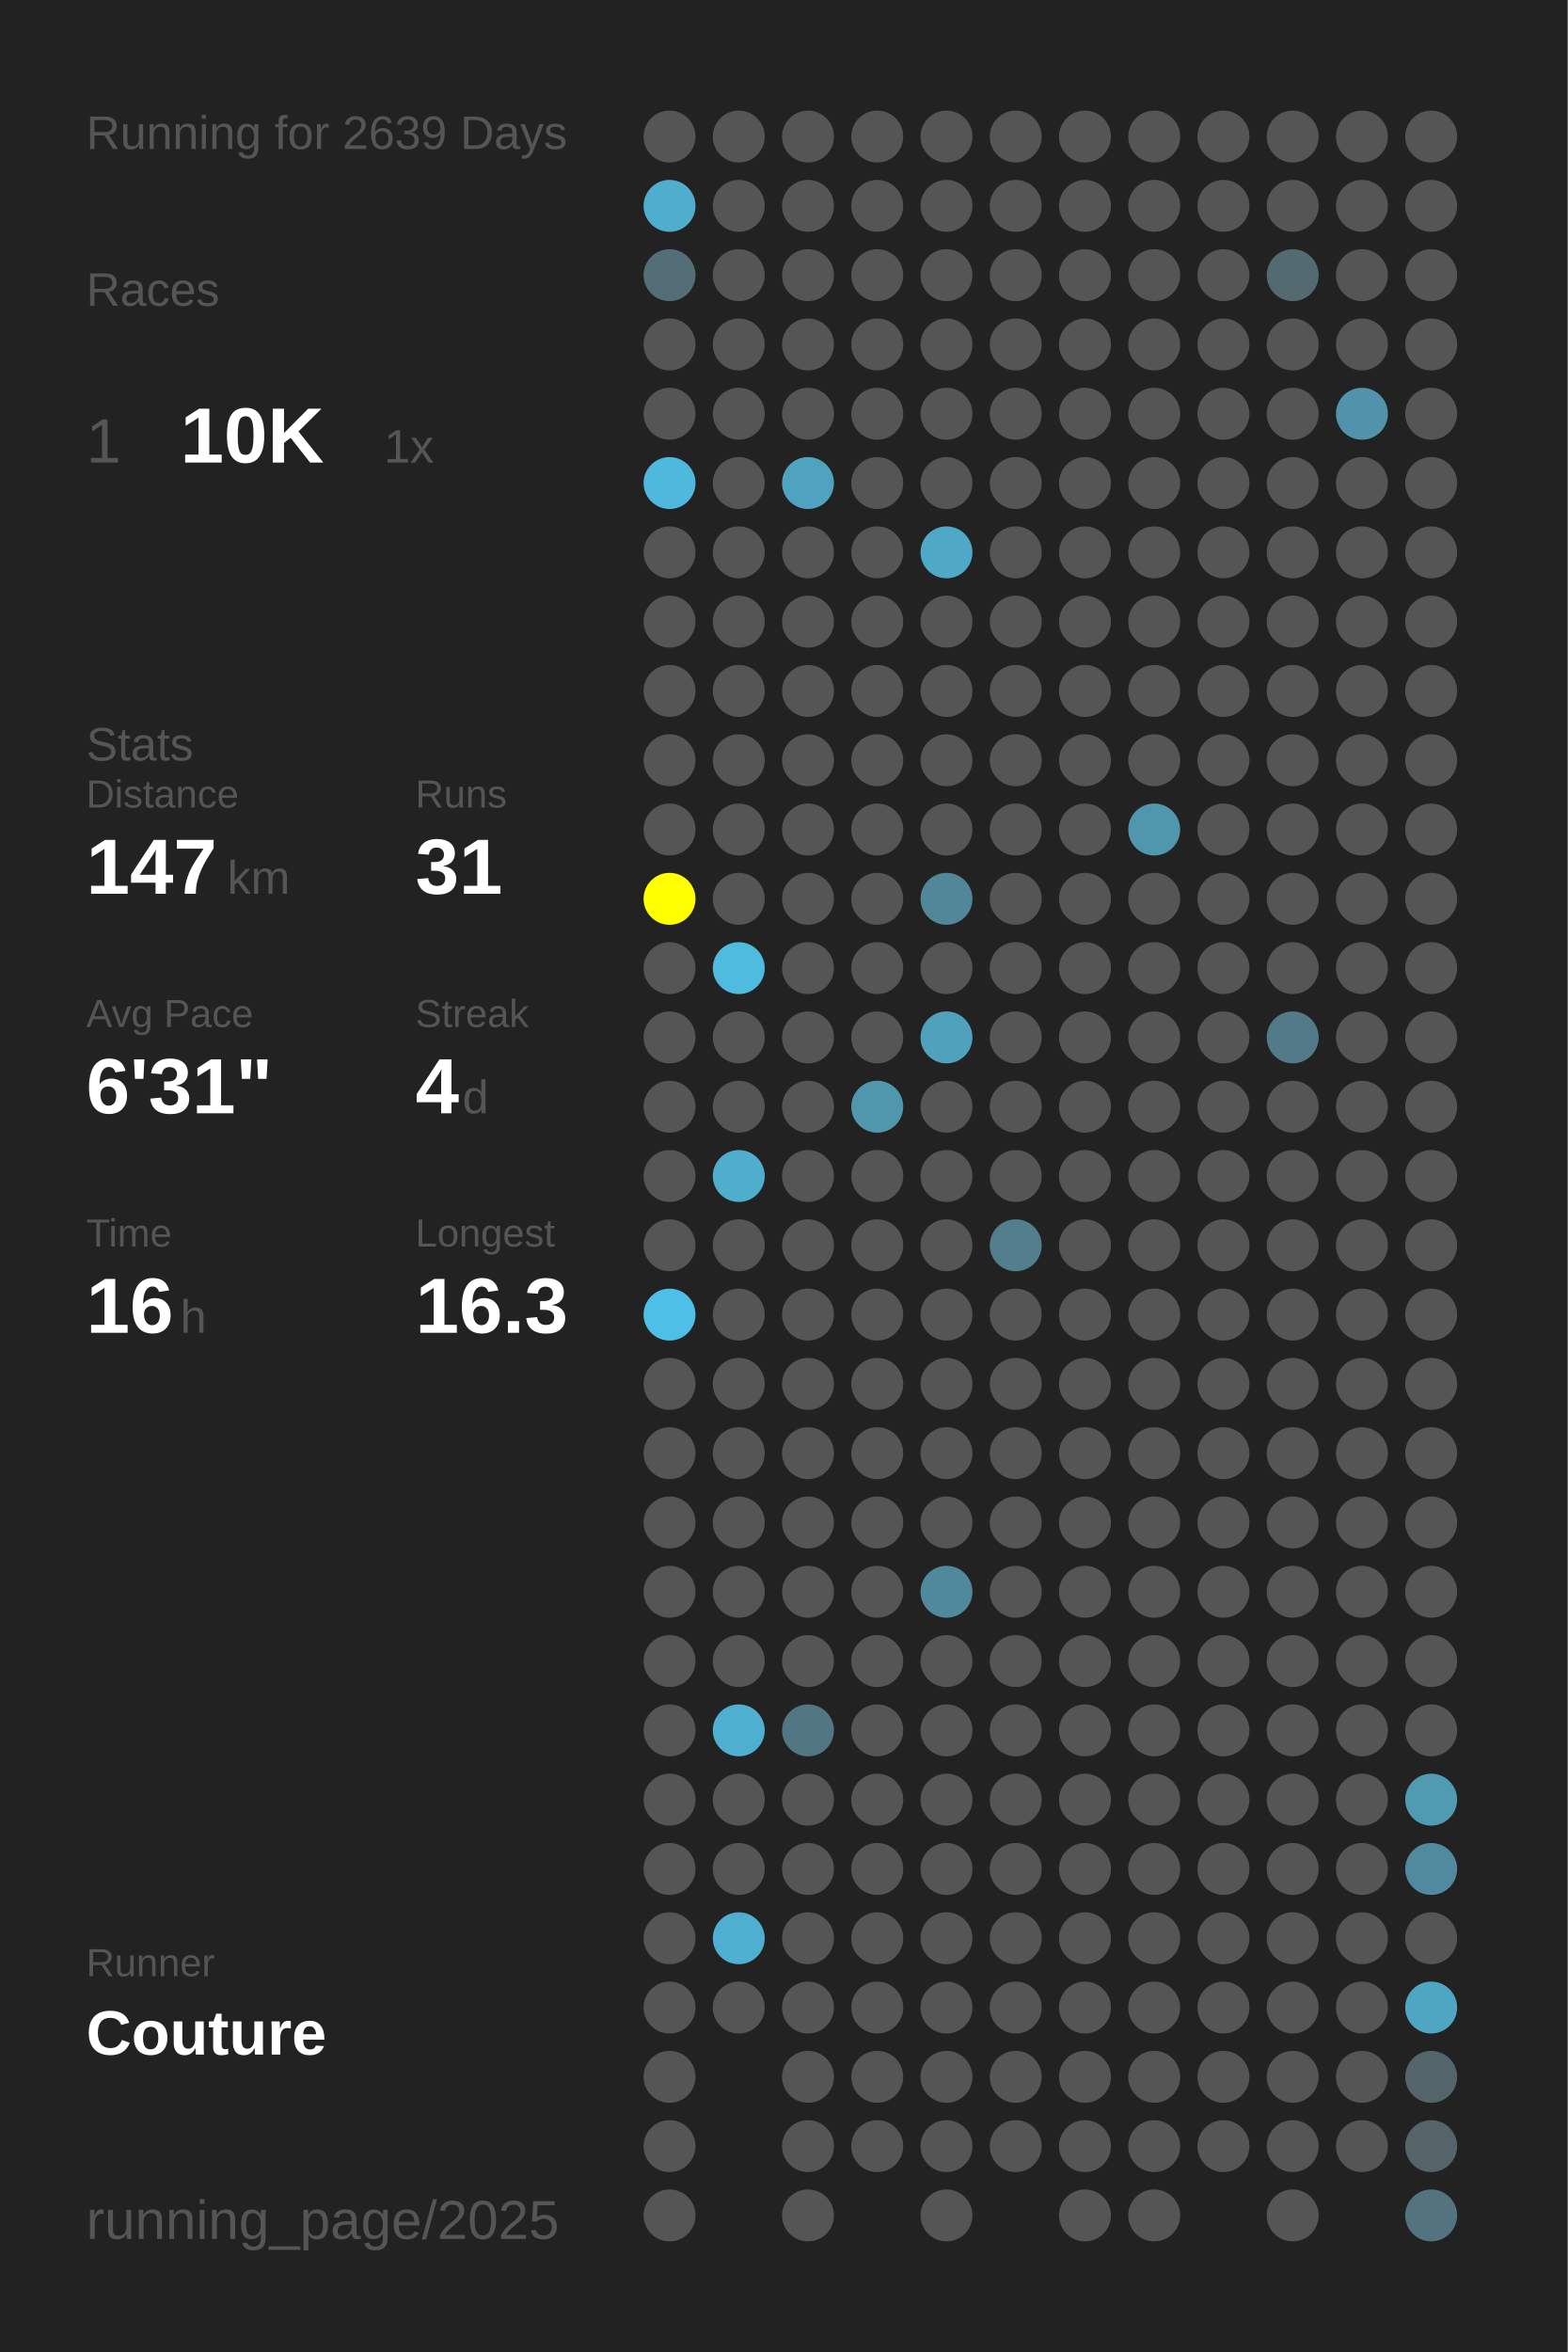
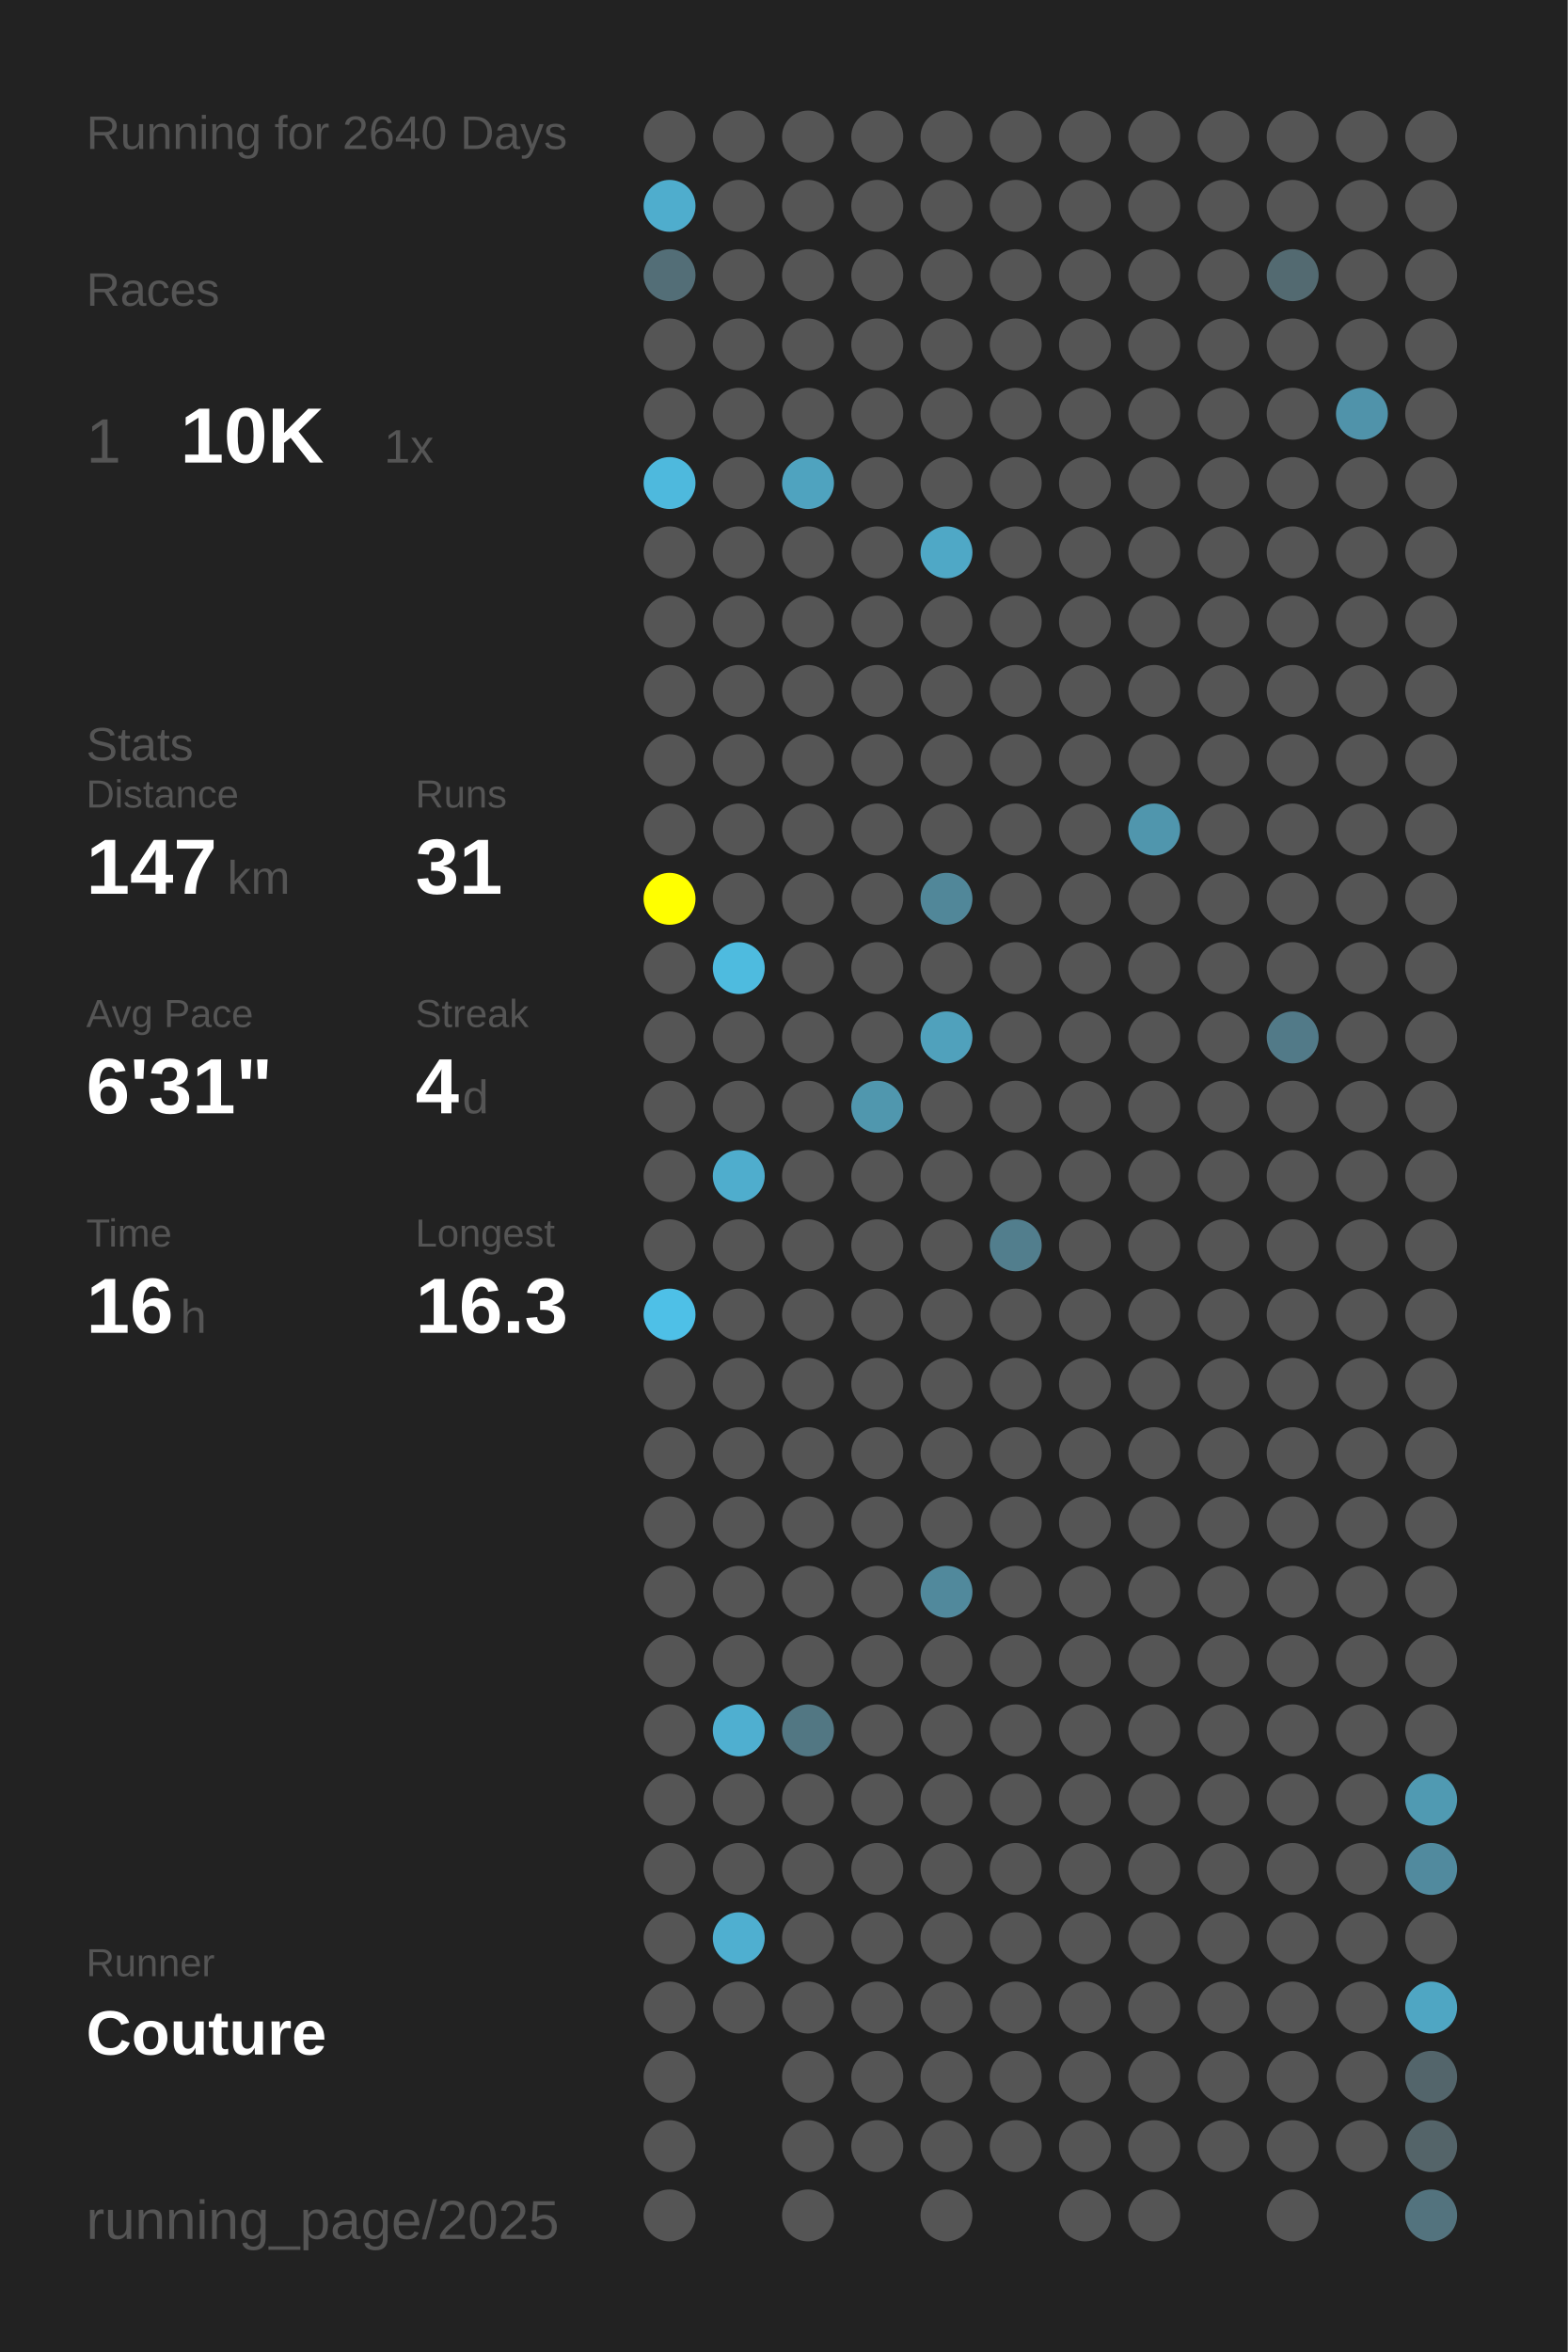
<svg xmlns="http://www.w3.org/2000/svg" baseProfile="full" height="300mm" version="1.1" viewBox="0,0,200,300" width="200mm">
  <defs />
  <rect fill="#222222" height="300" width="200" x="0" y="0" />
-   <text fill="#555555" style="font-size:6px; font-family:Arial;" x="11" y="19">Running for 2639 Days</text>
+   <text fill="#555555" style="font-size:6px; font-family:Arial;" x="11" y="19">Running for 2640 Days</text>
  <text fill="#555555" style="font-size:6px; font-family:Arial;" x="11" y="39">Races</text>
  <text fill="#555555" style="font-size:8px; font-family:Arial;" x="11" y="59">1</text>
  <text fill="#FFFFFF" style="font-size:10px; font-family:Arial; font-weight:bold;" x="23" y="59">10K</text>
  <text fill="#555555" style="font-size:6px; font-family:Arial;" x="49" y="59">1x</text>
  <text fill="#555555" style="font-size:6px; font-family:Arial;" x="11" y="97">Stats</text>
  <text fill="#555555" style="font-size:5px; font-family:Arial;" x="11" y="103">Distance</text>
  <text fill="#FFFFFF" style="font-size:10px; font-family:Arial; font-weight:bold;" x="11" y="114">147</text>
  <text fill="#555555" style="font-size:6px; font-family:Arial;" x="29" y="114">km</text>
  <text fill="#555555" style="font-size:5px; font-family:Arial;" x="53" y="103">Runs</text>
  <text fill="#FFFFFF" style="font-size:10px; font-family:Arial; font-weight:bold;" x="53" y="114">31</text>
  <text fill="#555555" style="font-size:5px; font-family:Arial;" x="11" y="131">Avg Pace</text>
  <text fill="#FFFFFF" style="font-size:10px; font-family:Arial; font-weight:bold;" x="11" y="142">6'31"</text>
  <text fill="#555555" style="font-size:5px; font-family:Arial;" x="53" y="131">Streak</text>
  <text fill="#FFFFFF" style="font-size:10px; font-family:Arial; font-weight:bold;" x="53" y="142">4</text>
  <text fill="#555555" style="font-size:6px; font-family:Arial;" x="59" y="142">d</text>
  <text fill="#555555" style="font-size:5px; font-family:Arial;" x="11" y="159">Time</text>
  <text fill="#FFFFFF" style="font-size:10px; font-family:Arial; font-weight:bold;" x="11" y="170">16</text>
  <text fill="#555555" style="font-size:6px; font-family:Arial;" x="23" y="170">h</text>
  <text fill="#555555" style="font-size:5px; font-family:Arial;" x="53" y="159">Longest</text>
  <text fill="#FFFFFF" style="font-size:10px; font-family:Arial; font-weight:bold;" x="53" y="170">16.3</text>
  <text fill="#555555" style="font-size:5px; font-family:Arial;" x="11" y="252.065">Runner</text>
  <text fill="#FFFFFF" style="font-size:8px; font-family:Arial; font-weight:bold;" x="11" y="262.065">Couture</text>
  <text fill="#555555" style="font-size:7px; font-family:Arial;" x="11" y="285.581">running_page/2025</text>
  <circle cx="85.417" cy="17.419" fill="#555555" r="3.312" />
  <circle cx="85.417" cy="26.258" fill="#4fadcd" r="3.312" />
  <circle cx="85.417" cy="35.097" fill="#536e77" r="3.312" />
  <circle cx="85.417" cy="43.935" fill="#555555" r="3.312" />
  <circle cx="85.417" cy="52.774" fill="#555555" r="3.312" />
  <circle cx="85.417" cy="61.613" fill="#4eb9dd" r="3.312" />
  <circle cx="85.417" cy="70.452" fill="#555555" r="3.312" />
  <circle cx="85.417" cy="79.29" fill="#555555" r="3.312" />
  <circle cx="85.417" cy="88.129" fill="#555555" r="3.312" />
  <circle cx="85.417" cy="96.968" fill="#555555" r="3.312" />
  <circle cx="85.417" cy="105.806" fill="#555555" r="3.312" />
  <circle cx="85.417" cy="114.645" fill="#FFFF00" r="3.312" />
  <circle cx="85.417" cy="123.484" fill="#555555" r="3.312" />
  <circle cx="85.417" cy="132.323" fill="#555555" r="3.312" />
  <circle cx="85.417" cy="141.161" fill="#555555" r="3.312" />
  <circle cx="85.417" cy="150" fill="#555555" r="3.312" />
  <circle cx="85.417" cy="158.839" fill="#555555" r="3.312" />
  <circle cx="85.417" cy="167.677" fill="#4ec0e7" r="3.312" />
  <circle cx="85.417" cy="176.516" fill="#555555" r="3.312" />
  <circle cx="85.417" cy="185.355" fill="#555555" r="3.312" />
  <circle cx="85.417" cy="194.194" fill="#555555" r="3.312" />
  <circle cx="85.417" cy="203.032" fill="#555555" r="3.312" />
  <circle cx="85.417" cy="211.871" fill="#555555" r="3.312" />
  <circle cx="85.417" cy="220.71" fill="#555555" r="3.312" />
  <circle cx="85.417" cy="229.548" fill="#555555" r="3.312" />
  <circle cx="85.417" cy="238.387" fill="#555555" r="3.312" />
  <circle cx="85.417" cy="247.226" fill="#555555" r="3.312" />
  <circle cx="85.417" cy="256.065" fill="#555555" r="3.312" />
  <circle cx="85.417" cy="264.903" fill="#555555" r="3.312" />
  <circle cx="85.417" cy="273.742" fill="#555555" r="3.312" />
  <circle cx="85.417" cy="282.581" fill="#555555" r="3.312" />
  <circle cx="94.25" cy="17.419" fill="#555555" r="3.312" />
  <circle cx="94.25" cy="26.258" fill="#555555" r="3.312" />
  <circle cx="94.25" cy="35.097" fill="#555555" r="3.312" />
  <circle cx="94.25" cy="43.935" fill="#555555" r="3.312" />
  <circle cx="94.25" cy="52.774" fill="#555555" r="3.312" />
  <circle cx="94.25" cy="61.613" fill="#555555" r="3.312" />
  <circle cx="94.25" cy="70.452" fill="#555555" r="3.312" />
  <circle cx="94.25" cy="79.29" fill="#555555" r="3.312" />
  <circle cx="94.25" cy="88.129" fill="#555555" r="3.312" />
  <circle cx="94.25" cy="96.968" fill="#555555" r="3.312" />
  <circle cx="94.25" cy="105.806" fill="#555555" r="3.312" />
  <circle cx="94.25" cy="114.645" fill="#555555" r="3.312" />
  <circle cx="94.25" cy="123.484" fill="#4ebbdf" r="3.312" />
  <circle cx="94.25" cy="132.323" fill="#555555" r="3.312" />
  <circle cx="94.25" cy="141.161" fill="#555555" r="3.312" />
  <circle cx="94.25" cy="150" fill="#4fadcd" r="3.312" />
  <circle cx="94.25" cy="158.839" fill="#555555" r="3.312" />
  <circle cx="94.25" cy="167.677" fill="#555555" r="3.312" />
  <circle cx="94.25" cy="176.516" fill="#555555" r="3.312" />
  <circle cx="94.25" cy="185.355" fill="#555555" r="3.312" />
  <circle cx="94.25" cy="194.194" fill="#555555" r="3.312" />
  <circle cx="94.25" cy="203.032" fill="#555555" r="3.312" />
  <circle cx="94.25" cy="211.871" fill="#555555" r="3.312" />
  <circle cx="94.25" cy="220.71" fill="#4fafd0" r="3.312" />
  <circle cx="94.25" cy="229.548" fill="#555555" r="3.312" />
  <circle cx="94.25" cy="238.387" fill="#555555" r="3.312" />
  <circle cx="94.25" cy="247.226" fill="#4fafd0" r="3.312" />
  <circle cx="94.25" cy="256.065" fill="#555555" r="3.312" />
  <circle cx="103.083" cy="17.419" fill="#555555" r="3.312" />
  <circle cx="103.083" cy="26.258" fill="#555555" r="3.312" />
  <circle cx="103.083" cy="35.097" fill="#555555" r="3.312" />
  <circle cx="103.083" cy="43.935" fill="#555555" r="3.312" />
  <circle cx="103.083" cy="52.774" fill="#555555" r="3.312" />
  <circle cx="103.083" cy="61.613" fill="#4fa3bf" r="3.312" />
  <circle cx="103.083" cy="70.452" fill="#555555" r="3.312" />
  <circle cx="103.083" cy="79.29" fill="#555555" r="3.312" />
  <circle cx="103.083" cy="88.129" fill="#555555" r="3.312" />
  <circle cx="103.083" cy="96.968" fill="#555555" r="3.312" />
  <circle cx="103.083" cy="105.806" fill="#555555" r="3.312" />
  <circle cx="103.083" cy="114.645" fill="#555555" r="3.312" />
  <circle cx="103.083" cy="123.484" fill="#555555" r="3.312" />
  <circle cx="103.083" cy="132.323" fill="#555555" r="3.312" />
  <circle cx="103.083" cy="141.161" fill="#555555" r="3.312" />
  <circle cx="103.083" cy="150" fill="#555555" r="3.312" />
  <circle cx="103.083" cy="158.839" fill="#555555" r="3.312" />
  <circle cx="103.083" cy="167.677" fill="#555555" r="3.312" />
  <circle cx="103.083" cy="176.516" fill="#555555" r="3.312" />
  <circle cx="103.083" cy="185.355" fill="#555555" r="3.312" />
  <circle cx="103.083" cy="194.194" fill="#555555" r="3.312" />
  <circle cx="103.083" cy="203.032" fill="#555555" r="3.312" />
  <circle cx="103.083" cy="211.871" fill="#555555" r="3.312" />
  <circle cx="103.083" cy="220.71" fill="#527783" r="3.312" />
  <circle cx="103.083" cy="229.548" fill="#555555" r="3.312" />
  <circle cx="103.083" cy="238.387" fill="#555555" r="3.312" />
  <circle cx="103.083" cy="247.226" fill="#555555" r="3.312" />
  <circle cx="103.083" cy="256.065" fill="#555555" r="3.312" />
  <circle cx="103.083" cy="264.903" fill="#555555" r="3.312" />
  <circle cx="103.083" cy="273.742" fill="#555555" r="3.312" />
  <circle cx="103.083" cy="282.581" fill="#555555" r="3.312" />
  <circle cx="111.917" cy="17.419" fill="#555555" r="3.312" />
  <circle cx="111.917" cy="26.258" fill="#555555" r="3.312" />
  <circle cx="111.917" cy="35.097" fill="#555555" r="3.312" />
  <circle cx="111.917" cy="43.935" fill="#555555" r="3.312" />
  <circle cx="111.917" cy="52.774" fill="#555555" r="3.312" />
  <circle cx="111.917" cy="61.613" fill="#555555" r="3.312" />
  <circle cx="111.917" cy="70.452" fill="#555555" r="3.312" />
  <circle cx="111.917" cy="79.29" fill="#555555" r="3.312" />
  <circle cx="111.917" cy="88.129" fill="#555555" r="3.312" />
  <circle cx="111.917" cy="96.968" fill="#555555" r="3.312" />
  <circle cx="111.917" cy="105.806" fill="#555555" r="3.312" />
  <circle cx="111.917" cy="114.645" fill="#555555" r="3.312" />
  <circle cx="111.917" cy="123.484" fill="#555555" r="3.312" />
  <circle cx="111.917" cy="132.323" fill="#555555" r="3.312" />
  <circle cx="111.917" cy="141.161" fill="#5097ae" r="3.312" />
  <circle cx="111.917" cy="150" fill="#555555" r="3.312" />
  <circle cx="111.917" cy="158.839" fill="#555555" r="3.312" />
  <circle cx="111.917" cy="167.677" fill="#555555" r="3.312" />
  <circle cx="111.917" cy="176.516" fill="#555555" r="3.312" />
  <circle cx="111.917" cy="185.355" fill="#555555" r="3.312" />
  <circle cx="111.917" cy="194.194" fill="#555555" r="3.312" />
  <circle cx="111.917" cy="203.032" fill="#555555" r="3.312" />
  <circle cx="111.917" cy="211.871" fill="#555555" r="3.312" />
  <circle cx="111.917" cy="220.71" fill="#555555" r="3.312" />
  <circle cx="111.917" cy="229.548" fill="#555555" r="3.312" />
  <circle cx="111.917" cy="238.387" fill="#555555" r="3.312" />
  <circle cx="111.917" cy="247.226" fill="#555555" r="3.312" />
  <circle cx="111.917" cy="256.065" fill="#555555" r="3.312" />
  <circle cx="111.917" cy="264.903" fill="#555555" r="3.312" />
  <circle cx="111.917" cy="273.742" fill="#555555" r="3.312" />
  <circle cx="120.75" cy="17.419" fill="#555555" r="3.312" />
  <circle cx="120.75" cy="26.258" fill="#555555" r="3.312" />
  <circle cx="120.75" cy="35.097" fill="#555555" r="3.312" />
  <circle cx="120.75" cy="43.935" fill="#555555" r="3.312" />
  <circle cx="120.75" cy="52.774" fill="#555555" r="3.312" />
  <circle cx="120.75" cy="61.613" fill="#555555" r="3.312" />
  <circle cx="120.75" cy="70.452" fill="#4fa8c6" r="3.312" />
  <circle cx="120.75" cy="79.29" fill="#555555" r="3.312" />
  <circle cx="120.75" cy="88.129" fill="#555555" r="3.312" />
  <circle cx="120.75" cy="96.968" fill="#555555" r="3.312" />
  <circle cx="120.75" cy="105.806" fill="#555555" r="3.312" />
  <circle cx="120.75" cy="114.645" fill="#518799" r="3.312" />
  <circle cx="120.75" cy="123.484" fill="#555555" r="3.312" />
  <circle cx="120.75" cy="132.323" fill="#50a1bc" r="3.312" />
  <circle cx="120.75" cy="141.161" fill="#555555" r="3.312" />
  <circle cx="120.75" cy="150" fill="#555555" r="3.312" />
  <circle cx="120.75" cy="158.839" fill="#555555" r="3.312" />
  <circle cx="120.75" cy="167.677" fill="#555555" r="3.312" />
  <circle cx="120.75" cy="176.516" fill="#555555" r="3.312" />
  <circle cx="120.75" cy="185.355" fill="#555555" r="3.312" />
  <circle cx="120.75" cy="194.194" fill="#555555" r="3.312" />
  <circle cx="120.75" cy="203.032" fill="#51899c" r="3.312" />
  <circle cx="120.75" cy="211.871" fill="#555555" r="3.312" />
  <circle cx="120.75" cy="220.71" fill="#555555" r="3.312" />
  <circle cx="120.75" cy="229.548" fill="#555555" r="3.312" />
  <circle cx="120.75" cy="238.387" fill="#555555" r="3.312" />
  <circle cx="120.75" cy="247.226" fill="#555555" r="3.312" />
  <circle cx="120.75" cy="256.065" fill="#555555" r="3.312" />
  <circle cx="120.75" cy="264.903" fill="#555555" r="3.312" />
  <circle cx="120.75" cy="273.742" fill="#555555" r="3.312" />
  <circle cx="120.75" cy="282.581" fill="#555555" r="3.312" />
  <circle cx="129.583" cy="17.419" fill="#555555" r="3.312" />
  <circle cx="129.583" cy="26.258" fill="#555555" r="3.312" />
  <circle cx="129.583" cy="35.097" fill="#555555" r="3.312" />
  <circle cx="129.583" cy="43.935" fill="#555555" r="3.312" />
  <circle cx="129.583" cy="52.774" fill="#555555" r="3.312" />
  <circle cx="129.583" cy="61.613" fill="#555555" r="3.312" />
  <circle cx="129.583" cy="70.452" fill="#555555" r="3.312" />
  <circle cx="129.583" cy="79.29" fill="#555555" r="3.312" />
  <circle cx="129.583" cy="88.129" fill="#555555" r="3.312" />
  <circle cx="129.583" cy="96.968" fill="#555555" r="3.312" />
  <circle cx="129.583" cy="105.806" fill="#555555" r="3.312" />
  <circle cx="129.583" cy="114.645" fill="#555555" r="3.312" />
  <circle cx="129.583" cy="123.484" fill="#555555" r="3.312" />
  <circle cx="129.583" cy="132.323" fill="#555555" r="3.312" />
  <circle cx="129.583" cy="141.161" fill="#555555" r="3.312" />
  <circle cx="129.583" cy="150" fill="#555555" r="3.312" />
  <circle cx="129.583" cy="158.839" fill="#527e8d" r="3.312" />
  <circle cx="129.583" cy="167.677" fill="#555555" r="3.312" />
  <circle cx="129.583" cy="176.516" fill="#555555" r="3.312" />
  <circle cx="129.583" cy="185.355" fill="#555555" r="3.312" />
  <circle cx="129.583" cy="194.194" fill="#555555" r="3.312" />
  <circle cx="129.583" cy="203.032" fill="#555555" r="3.312" />
  <circle cx="129.583" cy="211.871" fill="#555555" r="3.312" />
  <circle cx="129.583" cy="220.71" fill="#555555" r="3.312" />
  <circle cx="129.583" cy="229.548" fill="#555555" r="3.312" />
  <circle cx="129.583" cy="238.387" fill="#555555" r="3.312" />
  <circle cx="129.583" cy="247.226" fill="#555555" r="3.312" />
  <circle cx="129.583" cy="256.065" fill="#555555" r="3.312" />
  <circle cx="129.583" cy="264.903" fill="#555555" r="3.312" />
  <circle cx="129.583" cy="273.742" fill="#555555" r="3.312" />
  <circle cx="138.417" cy="17.419" fill="#555555" r="3.312" />
  <circle cx="138.417" cy="26.258" fill="#555555" r="3.312" />
  <circle cx="138.417" cy="35.097" fill="#555555" r="3.312" />
  <circle cx="138.417" cy="43.935" fill="#555555" r="3.312" />
  <circle cx="138.417" cy="52.774" fill="#555555" r="3.312" />
  <circle cx="138.417" cy="61.613" fill="#555555" r="3.312" />
  <circle cx="138.417" cy="70.452" fill="#555555" r="3.312" />
  <circle cx="138.417" cy="79.29" fill="#555555" r="3.312" />
  <circle cx="138.417" cy="88.129" fill="#555555" r="3.312" />
  <circle cx="138.417" cy="96.968" fill="#555555" r="3.312" />
  <circle cx="138.417" cy="105.806" fill="#555555" r="3.312" />
  <circle cx="138.417" cy="114.645" fill="#555555" r="3.312" />
  <circle cx="138.417" cy="123.484" fill="#555555" r="3.312" />
  <circle cx="138.417" cy="132.323" fill="#555555" r="3.312" />
  <circle cx="138.417" cy="141.161" fill="#555555" r="3.312" />
  <circle cx="138.417" cy="150" fill="#555555" r="3.312" />
  <circle cx="138.417" cy="158.839" fill="#555555" r="3.312" />
  <circle cx="138.417" cy="167.677" fill="#555555" r="3.312" />
  <circle cx="138.417" cy="176.516" fill="#555555" r="3.312" />
  <circle cx="138.417" cy="185.355" fill="#555555" r="3.312" />
  <circle cx="138.417" cy="194.194" fill="#555555" r="3.312" />
  <circle cx="138.417" cy="203.032" fill="#555555" r="3.312" />
  <circle cx="138.417" cy="211.871" fill="#555555" r="3.312" />
  <circle cx="138.417" cy="220.71" fill="#555555" r="3.312" />
  <circle cx="138.417" cy="229.548" fill="#555555" r="3.312" />
  <circle cx="138.417" cy="238.387" fill="#555555" r="3.312" />
  <circle cx="138.417" cy="247.226" fill="#555555" r="3.312" />
  <circle cx="138.417" cy="256.065" fill="#555555" r="3.312" />
  <circle cx="138.417" cy="264.903" fill="#555555" r="3.312" />
  <circle cx="138.417" cy="273.742" fill="#555555" r="3.312" />
  <circle cx="138.417" cy="282.581" fill="#555555" r="3.312" />
  <circle cx="147.25" cy="17.419" fill="#555555" r="3.312" />
  <circle cx="147.25" cy="26.258" fill="#555555" r="3.312" />
  <circle cx="147.25" cy="35.097" fill="#555555" r="3.312" />
  <circle cx="147.25" cy="43.935" fill="#555555" r="3.312" />
  <circle cx="147.25" cy="52.774" fill="#555555" r="3.312" />
  <circle cx="147.25" cy="61.613" fill="#555555" r="3.312" />
  <circle cx="147.25" cy="70.452" fill="#555555" r="3.312" />
  <circle cx="147.25" cy="79.29" fill="#555555" r="3.312" />
  <circle cx="147.25" cy="88.129" fill="#555555" r="3.312" />
  <circle cx="147.25" cy="96.968" fill="#555555" r="3.312" />
  <circle cx="147.25" cy="105.806" fill="#5096ad" r="3.312" />
  <circle cx="147.25" cy="114.645" fill="#555555" r="3.312" />
  <circle cx="147.25" cy="123.484" fill="#555555" r="3.312" />
  <circle cx="147.25" cy="132.323" fill="#555555" r="3.312" />
  <circle cx="147.25" cy="141.161" fill="#555555" r="3.312" />
  <circle cx="147.25" cy="150" fill="#555555" r="3.312" />
  <circle cx="147.25" cy="158.839" fill="#555555" r="3.312" />
  <circle cx="147.25" cy="167.677" fill="#555555" r="3.312" />
  <circle cx="147.25" cy="176.516" fill="#555555" r="3.312" />
  <circle cx="147.25" cy="185.355" fill="#555555" r="3.312" />
  <circle cx="147.25" cy="194.194" fill="#555555" r="3.312" />
  <circle cx="147.25" cy="203.032" fill="#555555" r="3.312" />
  <circle cx="147.25" cy="211.871" fill="#555555" r="3.312" />
  <circle cx="147.25" cy="220.71" fill="#555555" r="3.312" />
  <circle cx="147.25" cy="229.548" fill="#555555" r="3.312" />
  <circle cx="147.25" cy="238.387" fill="#555555" r="3.312" />
  <circle cx="147.25" cy="247.226" fill="#555555" r="3.312" />
  <circle cx="147.25" cy="256.065" fill="#555555" r="3.312" />
  <circle cx="147.25" cy="264.903" fill="#555555" r="3.312" />
  <circle cx="147.25" cy="273.742" fill="#555555" r="3.312" />
  <circle cx="147.25" cy="282.581" fill="#555555" r="3.312" />
  <circle cx="156.083" cy="17.419" fill="#555555" r="3.312" />
  <circle cx="156.083" cy="26.258" fill="#555555" r="3.312" />
  <circle cx="156.083" cy="35.097" fill="#555555" r="3.312" />
  <circle cx="156.083" cy="43.935" fill="#555555" r="3.312" />
  <circle cx="156.083" cy="52.774" fill="#555555" r="3.312" />
  <circle cx="156.083" cy="61.613" fill="#555555" r="3.312" />
  <circle cx="156.083" cy="70.452" fill="#555555" r="3.312" />
  <circle cx="156.083" cy="79.29" fill="#555555" r="3.312" />
  <circle cx="156.083" cy="88.129" fill="#555555" r="3.312" />
  <circle cx="156.083" cy="96.968" fill="#555555" r="3.312" />
  <circle cx="156.083" cy="105.806" fill="#555555" r="3.312" />
  <circle cx="156.083" cy="114.645" fill="#555555" r="3.312" />
  <circle cx="156.083" cy="123.484" fill="#555555" r="3.312" />
  <circle cx="156.083" cy="132.323" fill="#555555" r="3.312" />
  <circle cx="156.083" cy="141.161" fill="#555555" r="3.312" />
  <circle cx="156.083" cy="150" fill="#555555" r="3.312" />
  <circle cx="156.083" cy="158.839" fill="#555555" r="3.312" />
  <circle cx="156.083" cy="167.677" fill="#555555" r="3.312" />
  <circle cx="156.083" cy="176.516" fill="#555555" r="3.312" />
  <circle cx="156.083" cy="185.355" fill="#555555" r="3.312" />
  <circle cx="156.083" cy="194.194" fill="#555555" r="3.312" />
  <circle cx="156.083" cy="203.032" fill="#555555" r="3.312" />
  <circle cx="156.083" cy="211.871" fill="#555555" r="3.312" />
  <circle cx="156.083" cy="220.71" fill="#555555" r="3.312" />
  <circle cx="156.083" cy="229.548" fill="#555555" r="3.312" />
  <circle cx="156.083" cy="238.387" fill="#555555" r="3.312" />
  <circle cx="156.083" cy="247.226" fill="#555555" r="3.312" />
  <circle cx="156.083" cy="256.065" fill="#555555" r="3.312" />
  <circle cx="156.083" cy="264.903" fill="#555555" r="3.312" />
  <circle cx="156.083" cy="273.742" fill="#555555" r="3.312" />
  <circle cx="164.917" cy="17.419" fill="#555555" r="3.312" />
  <circle cx="164.917" cy="26.258" fill="#555555" r="3.312" />
  <circle cx="164.917" cy="35.097" fill="#536a71" r="3.312" />
  <circle cx="164.917" cy="43.935" fill="#555555" r="3.312" />
  <circle cx="164.917" cy="52.774" fill="#555555" r="3.312" />
  <circle cx="164.917" cy="61.613" fill="#555555" r="3.312" />
  <circle cx="164.917" cy="70.452" fill="#555555" r="3.312" />
  <circle cx="164.917" cy="79.29" fill="#555555" r="3.312" />
  <circle cx="164.917" cy="88.129" fill="#555555" r="3.312" />
  <circle cx="164.917" cy="96.968" fill="#555555" r="3.312" />
  <circle cx="164.917" cy="105.806" fill="#555555" r="3.312" />
  <circle cx="164.917" cy="114.645" fill="#555555" r="3.312" />
  <circle cx="164.917" cy="123.484" fill="#555555" r="3.312" />
  <circle cx="164.917" cy="132.323" fill="#527a88" r="3.312" />
  <circle cx="164.917" cy="141.161" fill="#555555" r="3.312" />
  <circle cx="164.917" cy="150" fill="#555555" r="3.312" />
  <circle cx="164.917" cy="158.839" fill="#555555" r="3.312" />
  <circle cx="164.917" cy="167.677" fill="#555555" r="3.312" />
  <circle cx="164.917" cy="176.516" fill="#555555" r="3.312" />
  <circle cx="164.917" cy="185.355" fill="#555555" r="3.312" />
  <circle cx="164.917" cy="194.194" fill="#555555" r="3.312" />
  <circle cx="164.917" cy="203.032" fill="#555555" r="3.312" />
  <circle cx="164.917" cy="211.871" fill="#555555" r="3.312" />
  <circle cx="164.917" cy="220.71" fill="#555555" r="3.312" />
  <circle cx="164.917" cy="229.548" fill="#555555" r="3.312" />
  <circle cx="164.917" cy="238.387" fill="#555555" r="3.312" />
  <circle cx="164.917" cy="247.226" fill="#555555" r="3.312" />
  <circle cx="164.917" cy="256.065" fill="#555555" r="3.312" />
  <circle cx="164.917" cy="264.903" fill="#555555" r="3.312" />
  <circle cx="164.917" cy="273.742" fill="#555555" r="3.312" />
  <circle cx="164.917" cy="282.581" fill="#555555" r="3.312" />
  <circle cx="173.75" cy="17.419" fill="#555555" r="3.312" />
  <circle cx="173.75" cy="26.258" fill="#555555" r="3.312" />
  <circle cx="173.75" cy="35.097" fill="#555555" r="3.312" />
  <circle cx="173.75" cy="43.935" fill="#555555" r="3.312" />
  <circle cx="173.75" cy="52.774" fill="#5093aa" r="3.312" />
  <circle cx="173.75" cy="61.613" fill="#555555" r="3.312" />
  <circle cx="173.75" cy="70.452" fill="#555555" r="3.312" />
  <circle cx="173.75" cy="79.29" fill="#555555" r="3.312" />
  <circle cx="173.75" cy="88.129" fill="#555555" r="3.312" />
  <circle cx="173.75" cy="96.968" fill="#555555" r="3.312" />
  <circle cx="173.75" cy="105.806" fill="#555555" r="3.312" />
  <circle cx="173.75" cy="114.645" fill="#555555" r="3.312" />
  <circle cx="173.75" cy="123.484" fill="#555555" r="3.312" />
  <circle cx="173.75" cy="132.323" fill="#555555" r="3.312" />
  <circle cx="173.75" cy="141.161" fill="#555555" r="3.312" />
  <circle cx="173.75" cy="150" fill="#555555" r="3.312" />
  <circle cx="173.75" cy="158.839" fill="#555555" r="3.312" />
  <circle cx="173.75" cy="167.677" fill="#555555" r="3.312" />
  <circle cx="173.75" cy="176.516" fill="#555555" r="3.312" />
  <circle cx="173.75" cy="185.355" fill="#555555" r="3.312" />
  <circle cx="173.75" cy="194.194" fill="#555555" r="3.312" />
  <circle cx="173.75" cy="203.032" fill="#555555" r="3.312" />
  <circle cx="173.75" cy="211.871" fill="#555555" r="3.312" />
  <circle cx="173.75" cy="220.71" fill="#555555" r="3.312" />
  <circle cx="173.75" cy="229.548" fill="#555555" r="3.312" />
  <circle cx="173.75" cy="238.387" fill="#555555" r="3.312" />
  <circle cx="173.75" cy="247.226" fill="#555555" r="3.312" />
  <circle cx="173.75" cy="256.065" fill="#555555" r="3.312" />
  <circle cx="173.75" cy="264.903" fill="#555555" r="3.312" />
  <circle cx="173.75" cy="273.742" fill="#555555" r="3.312" />
  <circle cx="182.583" cy="17.419" fill="#555555" r="3.312" />
  <circle cx="182.583" cy="26.258" fill="#555555" r="3.312" />
  <circle cx="182.583" cy="35.097" fill="#555555" r="3.312" />
  <circle cx="182.583" cy="43.935" fill="#555555" r="3.312" />
  <circle cx="182.583" cy="52.774" fill="#555555" r="3.312" />
  <circle cx="182.583" cy="61.613" fill="#555555" r="3.312" />
  <circle cx="182.583" cy="70.452" fill="#555555" r="3.312" />
  <circle cx="182.583" cy="79.29" fill="#555555" r="3.312" />
  <circle cx="182.583" cy="88.129" fill="#555555" r="3.312" />
  <circle cx="182.583" cy="96.968" fill="#555555" r="3.312" />
  <circle cx="182.583" cy="105.806" fill="#555555" r="3.312" />
  <circle cx="182.583" cy="114.645" fill="#555555" r="3.312" />
  <circle cx="182.583" cy="123.484" fill="#555555" r="3.312" />
  <circle cx="182.583" cy="132.323" fill="#555555" r="3.312" />
  <circle cx="182.583" cy="141.161" fill="#555555" r="3.312" />
  <circle cx="182.583" cy="150" fill="#555555" r="3.312" />
  <circle cx="182.583" cy="158.839" fill="#555555" r="3.312" />
  <circle cx="182.583" cy="167.677" fill="#555555" r="3.312" />
  <circle cx="182.583" cy="176.516" fill="#555555" r="3.312" />
  <circle cx="182.583" cy="185.355" fill="#555555" r="3.312" />
  <circle cx="182.583" cy="194.194" fill="#555555" r="3.312" />
  <circle cx="182.583" cy="203.032" fill="#555555" r="3.312" />
  <circle cx="182.583" cy="211.871" fill="#555555" r="3.312" />
  <circle cx="182.583" cy="220.71" fill="#555555" r="3.312" />
  <circle cx="182.583" cy="229.548" fill="#509ab2" r="3.312" />
  <circle cx="182.583" cy="238.387" fill="#518a9e" r="3.312" />
  <circle cx="182.583" cy="247.226" fill="#555555" r="3.312" />
  <circle cx="182.583" cy="256.065" fill="#4fa6c3" r="3.312" />
  <circle cx="182.583" cy="264.903" fill="#53656b" r="3.312" />
  <circle cx="182.583" cy="273.742" fill="#546469" r="3.312" />
  <circle cx="182.583" cy="282.581" fill="#53737e" r="3.312" />
</svg>
